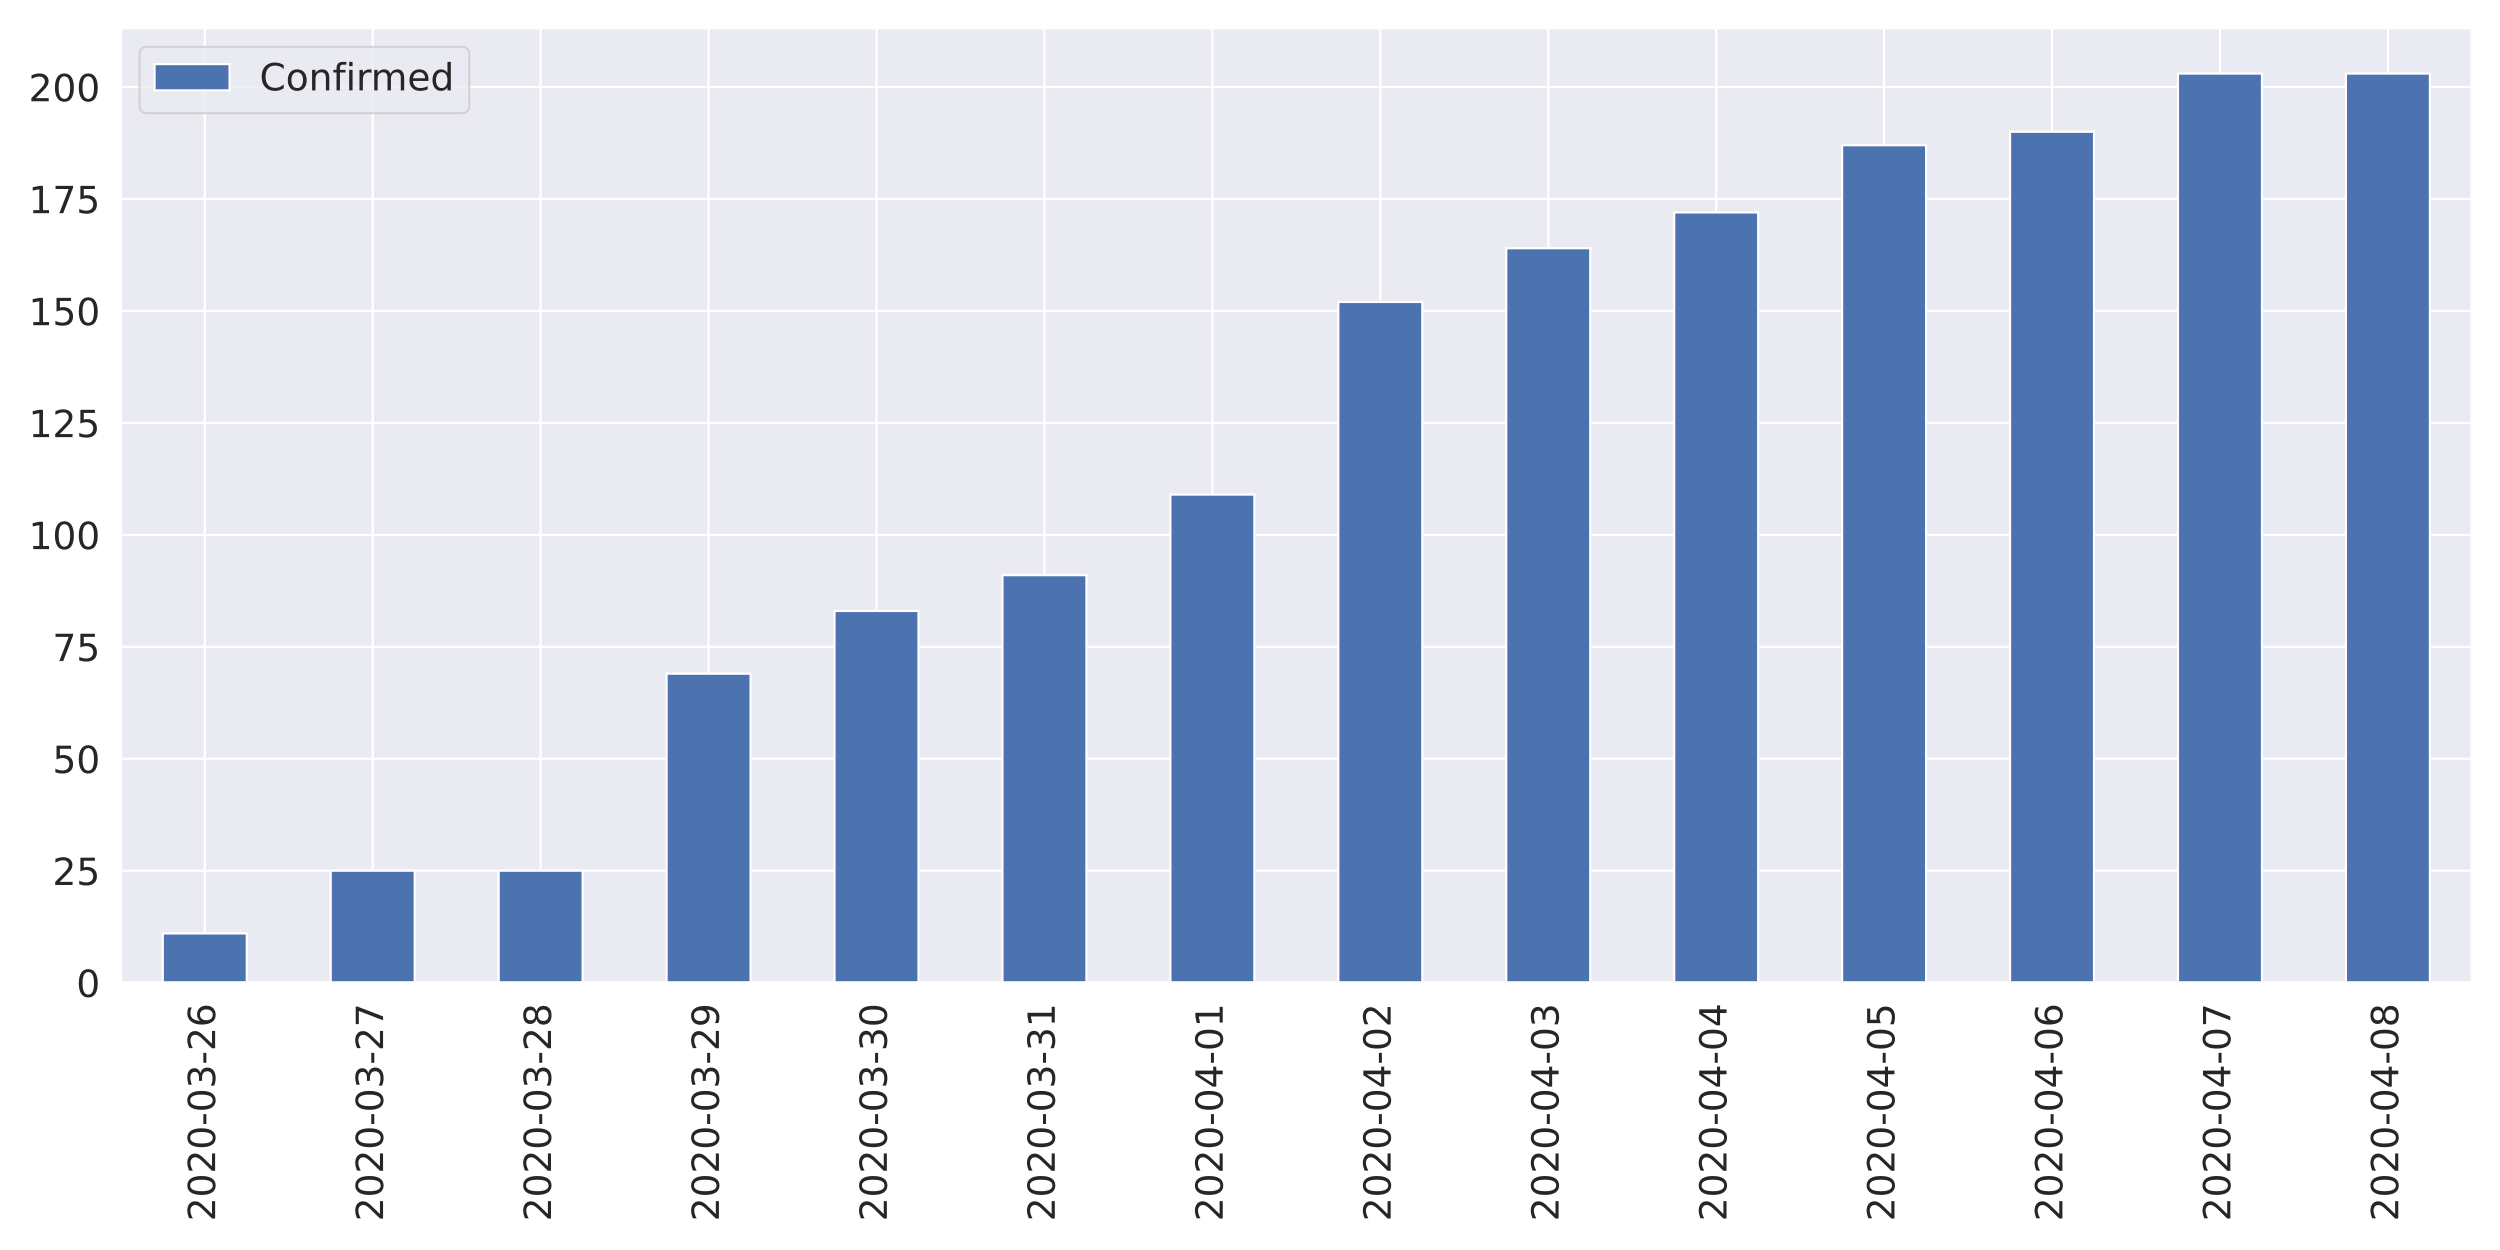
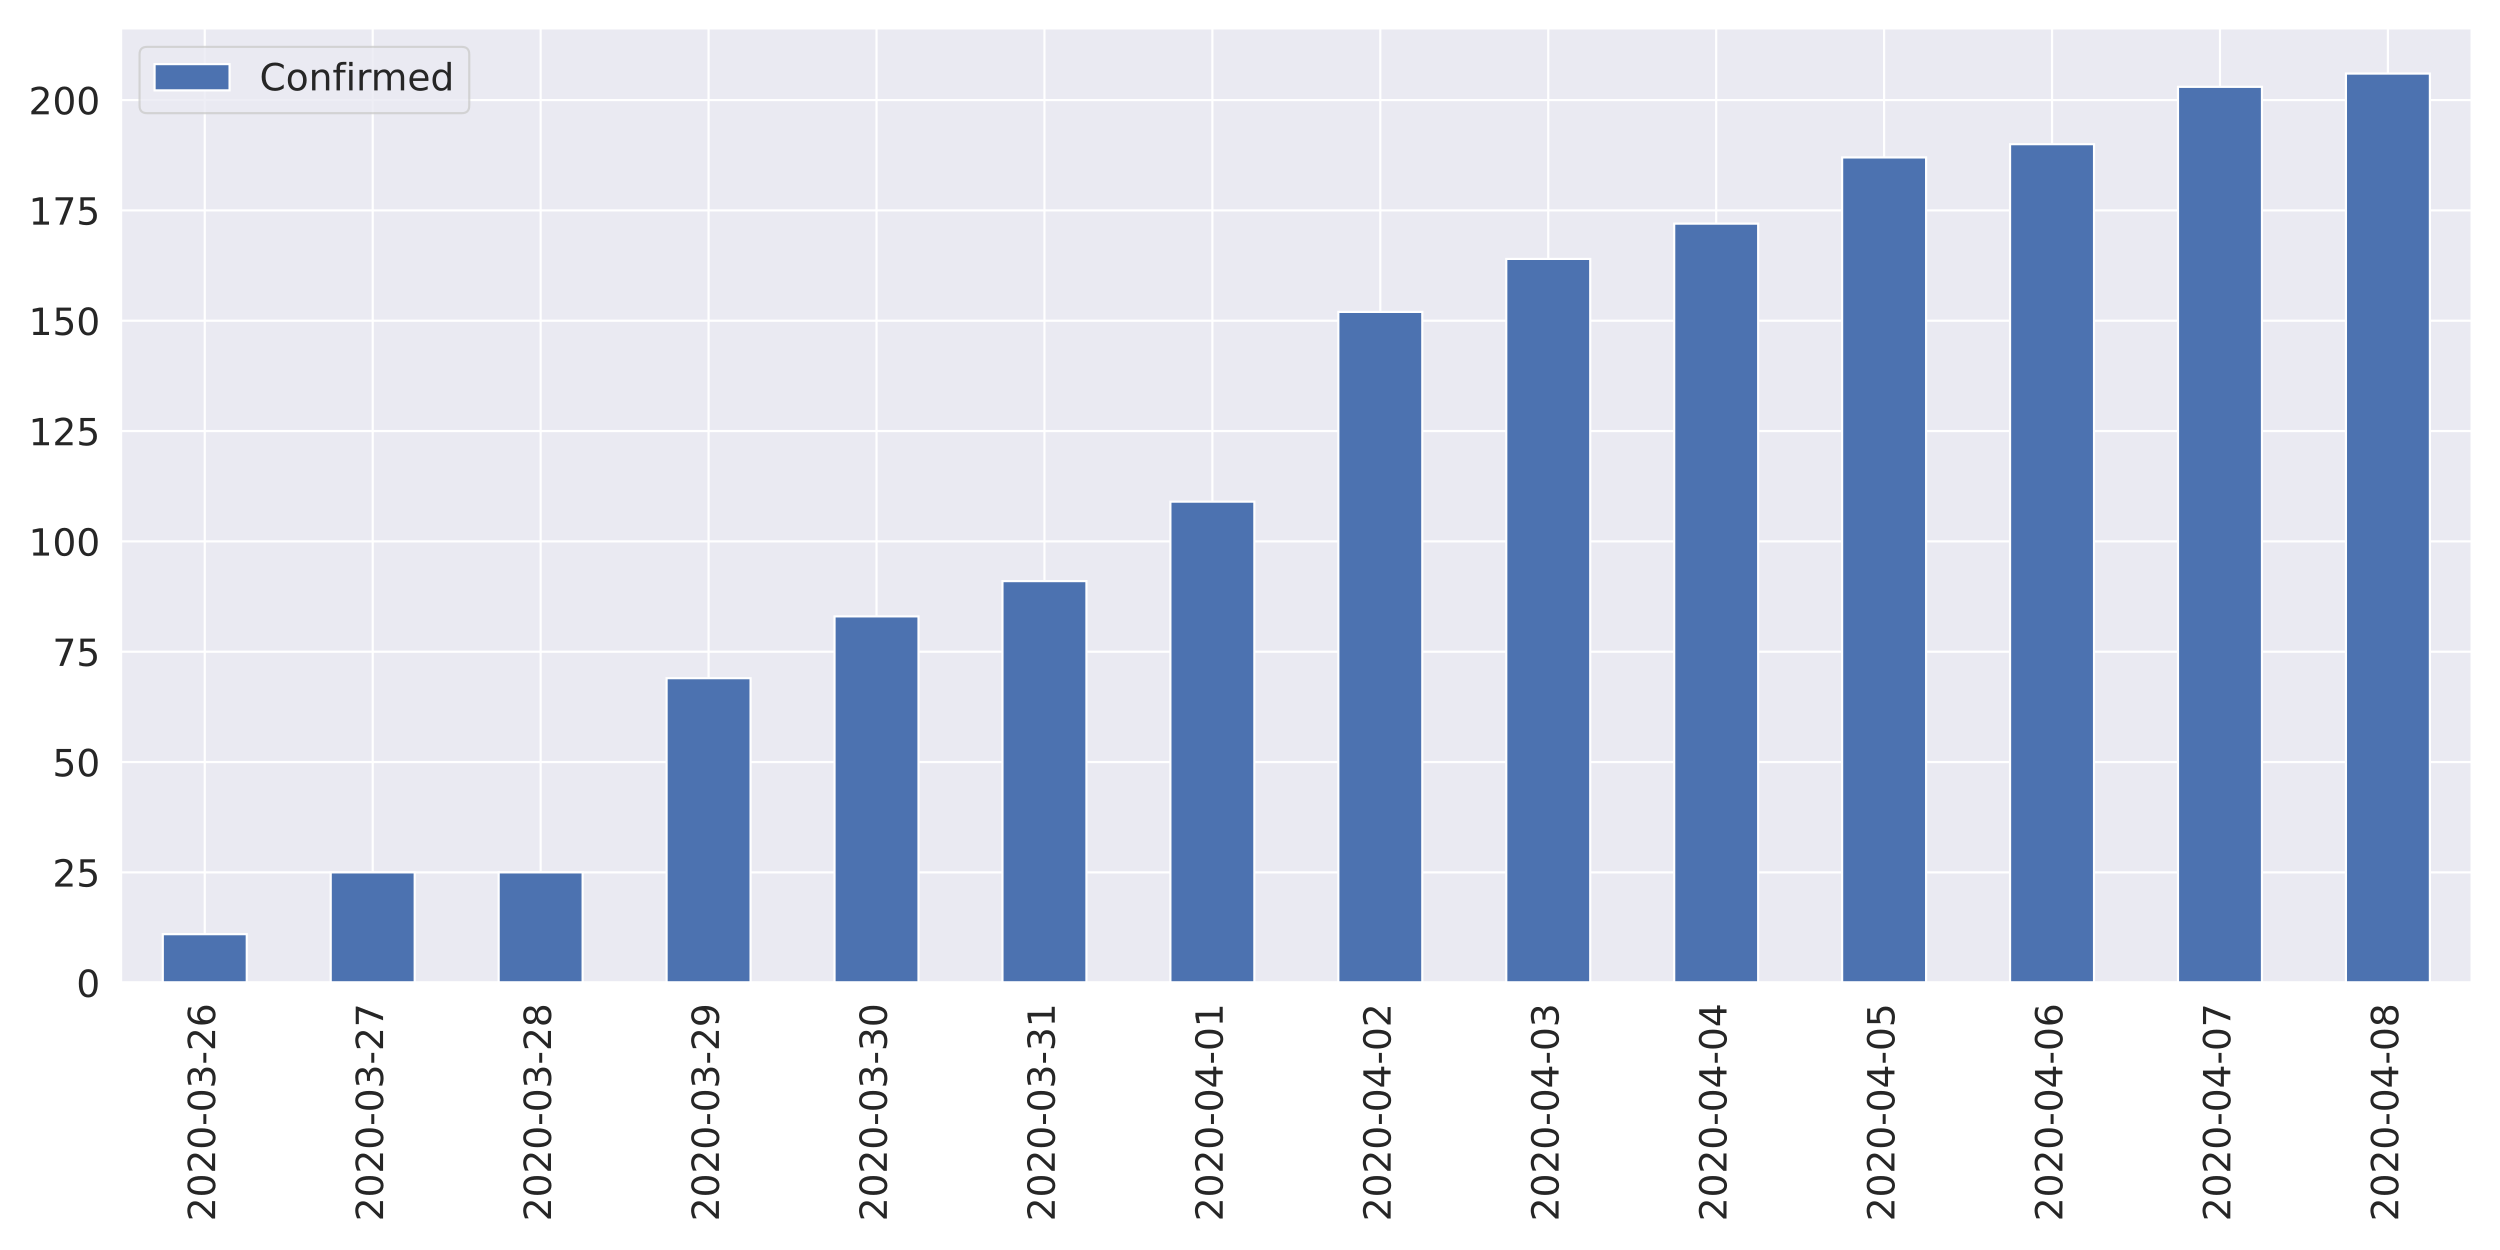
<svg xmlns="http://www.w3.org/2000/svg" xmlns:xlink="http://www.w3.org/1999/xlink" height="576pt" version="1.1" viewBox="0 0 1152 576" width="1152pt">
  <defs>
    <style type="text/css">
*{stroke-linecap:butt;stroke-linejoin:round;}
  </style>
  </defs>
  <g id="figure_1">
    <g id="patch_1">
      <path d="M 0 576  L 1152 576  L 1152 0  L 0 0  z " style="fill:#ffffff;" />
    </g>
    <g id="axes_1">
      <g id="patch_2">
        <path d="M 55.67 452.83  L 1139.04 452.83  L 1139.04 12.96  L 55.67 12.96  z " style="fill:#eaeaf2;" />
      </g>
      <g id="matplotlib.axis_1">
        <g id="xtick_1">
          <g id="line2d_1">
            <path clip-path="url(#p32ae984a57)" d="M 94.362 452.83  L 94.362 12.96  " style="fill:none;stroke:#ffffff;stroke-linecap:round;" />
          </g>
          <g id="text_1">
            <defs>
              <path d="M 19.188 8.297  L 53.609 8.297  L 53.609 0  L 7.328 0  L 7.328 8.297  Q 12.938 14.109 22.625 23.891  Q 32.328 33.688 34.812 36.531  Q 39.547 41.844 41.422 45.531  Q 43.312 49.219 43.312 52.781  Q 43.312 58.594 39.234 62.25  Q 35.156 65.922 28.609 65.922  Q 23.969 65.922 18.812 64.312  Q 13.672 62.703 7.812 59.422  L 7.812 69.391  Q 13.766 71.781 18.938 73  Q 24.125 74.219 28.422 74.219  Q 39.75 74.219 46.484 68.547  Q 53.219 62.891 53.219 53.422  Q 53.219 48.922 51.531 44.891  Q 49.859 40.875 45.406 35.406  Q 44.188 33.984 37.641 27.219  Q 31.109 20.453 19.188 8.297  z " id="DejaVuSans-50" />
              <path d="M 31.781 66.406  Q 24.172 66.406 20.328 58.906  Q 16.5 51.422 16.5 36.375  Q 16.5 21.391 20.328 13.891  Q 24.172 6.391 31.781 6.391  Q 39.453 6.391 43.281 13.891  Q 47.125 21.391 47.125 36.375  Q 47.125 51.422 43.281 58.906  Q 39.453 66.406 31.781 66.406  z M 31.781 74.219  Q 44.047 74.219 50.516 64.516  Q 56.984 54.828 56.984 36.375  Q 56.984 17.969 50.516 8.266  Q 44.047 -1.422 31.781 -1.422  Q 19.531 -1.422 13.062 8.266  Q 6.594 17.969 6.594 36.375  Q 6.594 54.828 13.062 64.516  Q 19.531 74.219 31.781 74.219  z " id="DejaVuSans-48" />
              <path d="M 4.891 31.391  L 31.203 31.391  L 31.203 23.391  L 4.891 23.391  z " id="DejaVuSans-45" />
              <path d="M 40.578 39.312  Q 47.656 37.797 51.625 33  Q 55.609 28.219 55.609 21.188  Q 55.609 10.406 48.188 4.484  Q 40.766 -1.422 27.094 -1.422  Q 22.516 -1.422 17.656 -0.516  Q 12.797 0.391 7.625 2.203  L 7.625 11.719  Q 11.719 9.328 16.594 8.109  Q 21.484 6.891 26.812 6.891  Q 36.078 6.891 40.938 10.547  Q 45.797 14.203 45.797 21.188  Q 45.797 27.641 41.281 31.266  Q 36.766 34.906 28.719 34.906  L 20.219 34.906  L 20.219 43.016  L 29.109 43.016  Q 36.375 43.016 40.234 45.922  Q 44.094 48.828 44.094 54.297  Q 44.094 59.906 40.109 62.906  Q 36.141 65.922 28.719 65.922  Q 24.656 65.922 20.016 65.031  Q 15.375 64.156 9.812 62.312  L 9.812 71.094  Q 15.438 72.656 20.344 73.438  Q 25.25 74.219 29.594 74.219  Q 40.828 74.219 47.359 69.109  Q 53.906 64.016 53.906 55.328  Q 53.906 49.266 50.438 45.094  Q 46.969 40.922 40.578 39.312  z " id="DejaVuSans-51" />
              <path d="M 33.016 40.375  Q 26.375 40.375 22.484 35.828  Q 18.609 31.297 18.609 23.391  Q 18.609 15.531 22.484 10.953  Q 26.375 6.391 33.016 6.391  Q 39.656 6.391 43.531 10.953  Q 47.406 15.531 47.406 23.391  Q 47.406 31.297 43.531 35.828  Q 39.656 40.375 33.016 40.375  z M 52.594 71.297  L 52.594 62.312  Q 48.875 64.062 45.094 64.984  Q 41.312 65.922 37.594 65.922  Q 27.828 65.922 22.672 59.328  Q 17.531 52.734 16.797 39.406  Q 19.672 43.656 24.016 45.922  Q 28.375 48.188 33.594 48.188  Q 44.578 48.188 50.953 41.516  Q 57.328 34.859 57.328 23.391  Q 57.328 12.156 50.688 5.359  Q 44.047 -1.422 33.016 -1.422  Q 20.359 -1.422 13.672 8.266  Q 6.984 17.969 6.984 36.375  Q 6.984 53.656 15.188 63.938  Q 23.391 74.219 37.203 74.219  Q 40.922 74.219 44.703 73.484  Q 48.484 72.75 52.594 71.297  z " id="DejaVuSans-54" />
            </defs>
            <g style="fill:#262626;" transform="translate(99.12999 562.7538)rotate(-90)scale(0.1728 -0.1728)">
              <use xlink:href="#DejaVuSans-50" />
              <use x="63.623" xlink:href="#DejaVuSans-48" />
              <use x="127.246" xlink:href="#DejaVuSans-50" />
              <use x="190.869" xlink:href="#DejaVuSans-48" />
              <use x="254.492" xlink:href="#DejaVuSans-45" />
              <use x="290.576" xlink:href="#DejaVuSans-48" />
              <use x="354.199" xlink:href="#DejaVuSans-51" />
              <use x="417.822" xlink:href="#DejaVuSans-45" />
              <use x="453.906" xlink:href="#DejaVuSans-50" />
              <use x="517.529" xlink:href="#DejaVuSans-54" />
            </g>
          </g>
        </g>
        <g id="xtick_2">
          <g id="line2d_2">
            <path clip-path="url(#p32ae984a57)" d="M 171.745 452.83  L 171.745 12.96  " style="fill:none;stroke:#ffffff;stroke-linecap:round;" />
          </g>
          <g id="text_2">
            <defs>
              <path d="M 8.203 72.906  L 55.078 72.906  L 55.078 68.703  L 28.609 0  L 18.312 0  L 43.219 64.594  L 8.203 64.594  z " id="DejaVuSans-55" />
            </defs>
            <g style="fill:#262626;" transform="translate(176.5136 562.7538)rotate(-90)scale(0.1728 -0.1728)">
              <use xlink:href="#DejaVuSans-50" />
              <use x="63.623" xlink:href="#DejaVuSans-48" />
              <use x="127.246" xlink:href="#DejaVuSans-50" />
              <use x="190.869" xlink:href="#DejaVuSans-48" />
              <use x="254.492" xlink:href="#DejaVuSans-45" />
              <use x="290.576" xlink:href="#DejaVuSans-48" />
              <use x="354.199" xlink:href="#DejaVuSans-51" />
              <use x="417.822" xlink:href="#DejaVuSans-45" />
              <use x="453.906" xlink:href="#DejaVuSans-50" />
              <use x="517.529" xlink:href="#DejaVuSans-55" />
            </g>
          </g>
        </g>
        <g id="xtick_3">
          <g id="line2d_3">
            <path clip-path="url(#p32ae984a57)" d="M 249.129 452.83  L 249.129 12.96  " style="fill:none;stroke:#ffffff;stroke-linecap:round;" />
          </g>
          <g id="text_3">
            <defs>
              <path d="M 31.781 34.625  Q 24.75 34.625 20.719 30.859  Q 16.703 27.094 16.703 20.516  Q 16.703 13.922 20.719 10.156  Q 24.75 6.391 31.781 6.391  Q 38.812 6.391 42.859 10.172  Q 46.922 13.969 46.922 20.516  Q 46.922 27.094 42.891 30.859  Q 38.875 34.625 31.781 34.625  z M 21.922 38.812  Q 15.578 40.375 12.031 44.719  Q 8.5 49.078 8.5 55.328  Q 8.5 64.062 14.719 69.141  Q 20.953 74.219 31.781 74.219  Q 42.672 74.219 48.875 69.141  Q 55.078 64.062 55.078 55.328  Q 55.078 49.078 51.531 44.719  Q 48 40.375 41.703 38.812  Q 48.828 37.156 52.797 32.312  Q 56.781 27.484 56.781 20.516  Q 56.781 9.906 50.312 4.234  Q 43.844 -1.422 31.781 -1.422  Q 19.734 -1.422 13.25 4.234  Q 6.781 9.906 6.781 20.516  Q 6.781 27.484 10.781 32.312  Q 14.797 37.156 21.922 38.812  z M 18.312 54.391  Q 18.312 48.734 21.844 45.562  Q 25.391 42.391 31.781 42.391  Q 38.141 42.391 41.719 45.562  Q 45.312 48.734 45.312 54.391  Q 45.312 60.062 41.719 63.234  Q 38.141 66.406 31.781 66.406  Q 25.391 66.406 21.844 63.234  Q 18.312 60.062 18.312 54.391  z " id="DejaVuSans-56" />
            </defs>
            <g style="fill:#262626;" transform="translate(253.8971 562.7538)rotate(-90)scale(0.1728 -0.1728)">
              <use xlink:href="#DejaVuSans-50" />
              <use x="63.623" xlink:href="#DejaVuSans-48" />
              <use x="127.246" xlink:href="#DejaVuSans-50" />
              <use x="190.869" xlink:href="#DejaVuSans-48" />
              <use x="254.492" xlink:href="#DejaVuSans-45" />
              <use x="290.576" xlink:href="#DejaVuSans-48" />
              <use x="354.199" xlink:href="#DejaVuSans-51" />
              <use x="417.822" xlink:href="#DejaVuSans-45" />
              <use x="453.906" xlink:href="#DejaVuSans-50" />
              <use x="517.529" xlink:href="#DejaVuSans-56" />
            </g>
          </g>
        </g>
        <g id="xtick_4">
          <g id="line2d_4">
            <path clip-path="url(#p32ae984a57)" d="M 326.512 452.83  L 326.512 12.96  " style="fill:none;stroke:#ffffff;stroke-linecap:round;" />
          </g>
          <g id="text_4">
            <defs>
              <path d="M 10.984 1.516  L 10.984 10.5  Q 14.703 8.734 18.5 7.812  Q 22.312 6.891 25.984 6.891  Q 35.75 6.891 40.891 13.453  Q 46.047 20.016 46.781 33.406  Q 43.953 29.203 39.594 26.953  Q 35.25 24.703 29.984 24.703  Q 19.047 24.703 12.672 31.312  Q 6.297 37.938 6.297 49.422  Q 6.297 60.641 12.938 67.422  Q 19.578 74.219 30.609 74.219  Q 43.266 74.219 49.922 64.516  Q 56.594 54.828 56.594 36.375  Q 56.594 19.141 48.406 8.859  Q 40.234 -1.422 26.422 -1.422  Q 22.703 -1.422 18.891 -0.688  Q 15.094 0.047 10.984 1.516  z M 30.609 32.422  Q 37.25 32.422 41.125 36.953  Q 45.016 41.5 45.016 49.422  Q 45.016 57.281 41.125 61.844  Q 37.25 66.406 30.609 66.406  Q 23.969 66.406 20.094 61.844  Q 16.219 57.281 16.219 49.422  Q 16.219 41.5 20.094 36.953  Q 23.969 32.422 30.609 32.422  z " id="DejaVuSans-57" />
            </defs>
            <g style="fill:#262626;" transform="translate(331.2807 562.7538)rotate(-90)scale(0.1728 -0.1728)">
              <use xlink:href="#DejaVuSans-50" />
              <use x="63.623" xlink:href="#DejaVuSans-48" />
              <use x="127.246" xlink:href="#DejaVuSans-50" />
              <use x="190.869" xlink:href="#DejaVuSans-48" />
              <use x="254.492" xlink:href="#DejaVuSans-45" />
              <use x="290.576" xlink:href="#DejaVuSans-48" />
              <use x="354.199" xlink:href="#DejaVuSans-51" />
              <use x="417.822" xlink:href="#DejaVuSans-45" />
              <use x="453.906" xlink:href="#DejaVuSans-50" />
              <use x="517.529" xlink:href="#DejaVuSans-57" />
            </g>
          </g>
        </g>
        <g id="xtick_5">
          <g id="line2d_5">
            <path clip-path="url(#p32ae984a57)" d="M 403.896 452.83  L 403.896 12.96  " style="fill:none;stroke:#ffffff;stroke-linecap:round;" />
          </g>
          <g id="text_5">
            <g style="fill:#262626;" transform="translate(408.6643 562.7538)rotate(-90)scale(0.1728 -0.1728)">
              <use xlink:href="#DejaVuSans-50" />
              <use x="63.623" xlink:href="#DejaVuSans-48" />
              <use x="127.246" xlink:href="#DejaVuSans-50" />
              <use x="190.869" xlink:href="#DejaVuSans-48" />
              <use x="254.492" xlink:href="#DejaVuSans-45" />
              <use x="290.576" xlink:href="#DejaVuSans-48" />
              <use x="354.199" xlink:href="#DejaVuSans-51" />
              <use x="417.822" xlink:href="#DejaVuSans-45" />
              <use x="453.906" xlink:href="#DejaVuSans-51" />
              <use x="517.529" xlink:href="#DejaVuSans-48" />
            </g>
          </g>
        </g>
        <g id="xtick_6">
          <g id="line2d_6">
            <path clip-path="url(#p32ae984a57)" d="M 481.28 452.83  L 481.28 12.96  " style="fill:none;stroke:#ffffff;stroke-linecap:round;" />
          </g>
          <g id="text_6">
            <defs>
              <path d="M 12.406 8.297  L 28.516 8.297  L 28.516 63.922  L 10.984 60.406  L 10.984 69.391  L 28.422 72.906  L 38.281 72.906  L 38.281 8.297  L 54.391 8.297  L 54.391 0  L 12.406 0  z " id="DejaVuSans-49" />
            </defs>
            <g style="fill:#262626;" transform="translate(486.0478 562.7538)rotate(-90)scale(0.1728 -0.1728)">
              <use xlink:href="#DejaVuSans-50" />
              <use x="63.623" xlink:href="#DejaVuSans-48" />
              <use x="127.246" xlink:href="#DejaVuSans-50" />
              <use x="190.869" xlink:href="#DejaVuSans-48" />
              <use x="254.492" xlink:href="#DejaVuSans-45" />
              <use x="290.576" xlink:href="#DejaVuSans-48" />
              <use x="354.199" xlink:href="#DejaVuSans-51" />
              <use x="417.822" xlink:href="#DejaVuSans-45" />
              <use x="453.906" xlink:href="#DejaVuSans-51" />
              <use x="517.529" xlink:href="#DejaVuSans-49" />
            </g>
          </g>
        </g>
        <g id="xtick_7">
          <g id="line2d_7">
            <path clip-path="url(#p32ae984a57)" d="M 558.663 452.83  L 558.663 12.96  " style="fill:none;stroke:#ffffff;stroke-linecap:round;" />
          </g>
          <g id="text_7">
            <defs>
              <path d="M 37.797 64.312  L 12.891 25.391  L 37.797 25.391  z M 35.203 72.906  L 47.609 72.906  L 47.609 25.391  L 58.016 25.391  L 58.016 17.188  L 47.609 17.188  L 47.609 0  L 37.797 0  L 37.797 17.188  L 4.891 17.188  L 4.891 26.703  z " id="DejaVuSans-52" />
            </defs>
            <g style="fill:#262626;" transform="translate(563.4314 562.7538)rotate(-90)scale(0.1728 -0.1728)">
              <use xlink:href="#DejaVuSans-50" />
              <use x="63.623" xlink:href="#DejaVuSans-48" />
              <use x="127.246" xlink:href="#DejaVuSans-50" />
              <use x="190.869" xlink:href="#DejaVuSans-48" />
              <use x="254.492" xlink:href="#DejaVuSans-45" />
              <use x="290.576" xlink:href="#DejaVuSans-48" />
              <use x="354.199" xlink:href="#DejaVuSans-52" />
              <use x="417.822" xlink:href="#DejaVuSans-45" />
              <use x="453.906" xlink:href="#DejaVuSans-48" />
              <use x="517.529" xlink:href="#DejaVuSans-49" />
            </g>
          </g>
        </g>
        <g id="xtick_8">
          <g id="line2d_8">
            <path clip-path="url(#p32ae984a57)" d="M 636.047 452.83  L 636.047 12.96  " style="fill:none;stroke:#ffffff;stroke-linecap:round;" />
          </g>
          <g id="text_8">
            <g style="fill:#262626;" transform="translate(640.815 562.7538)rotate(-90)scale(0.1728 -0.1728)">
              <use xlink:href="#DejaVuSans-50" />
              <use x="63.623" xlink:href="#DejaVuSans-48" />
              <use x="127.246" xlink:href="#DejaVuSans-50" />
              <use x="190.869" xlink:href="#DejaVuSans-48" />
              <use x="254.492" xlink:href="#DejaVuSans-45" />
              <use x="290.576" xlink:href="#DejaVuSans-48" />
              <use x="354.199" xlink:href="#DejaVuSans-52" />
              <use x="417.822" xlink:href="#DejaVuSans-45" />
              <use x="453.906" xlink:href="#DejaVuSans-48" />
              <use x="517.529" xlink:href="#DejaVuSans-50" />
            </g>
          </g>
        </g>
        <g id="xtick_9">
          <g id="line2d_9">
            <path clip-path="url(#p32ae984a57)" d="M 713.43 452.83  L 713.43 12.96  " style="fill:none;stroke:#ffffff;stroke-linecap:round;" />
          </g>
          <g id="text_9">
            <g style="fill:#262626;" transform="translate(718.1986 562.7538)rotate(-90)scale(0.1728 -0.1728)">
              <use xlink:href="#DejaVuSans-50" />
              <use x="63.623" xlink:href="#DejaVuSans-48" />
              <use x="127.246" xlink:href="#DejaVuSans-50" />
              <use x="190.869" xlink:href="#DejaVuSans-48" />
              <use x="254.492" xlink:href="#DejaVuSans-45" />
              <use x="290.576" xlink:href="#DejaVuSans-48" />
              <use x="354.199" xlink:href="#DejaVuSans-52" />
              <use x="417.822" xlink:href="#DejaVuSans-45" />
              <use x="453.906" xlink:href="#DejaVuSans-48" />
              <use x="517.529" xlink:href="#DejaVuSans-51" />
            </g>
          </g>
        </g>
        <g id="xtick_10">
          <g id="line2d_10">
            <path clip-path="url(#p32ae984a57)" d="M 790.814 452.83  L 790.814 12.96  " style="fill:none;stroke:#ffffff;stroke-linecap:round;" />
          </g>
          <g id="text_10">
            <g style="fill:#262626;" transform="translate(795.5821 562.7538)rotate(-90)scale(0.1728 -0.1728)">
              <use xlink:href="#DejaVuSans-50" />
              <use x="63.623" xlink:href="#DejaVuSans-48" />
              <use x="127.246" xlink:href="#DejaVuSans-50" />
              <use x="190.869" xlink:href="#DejaVuSans-48" />
              <use x="254.492" xlink:href="#DejaVuSans-45" />
              <use x="290.576" xlink:href="#DejaVuSans-48" />
              <use x="354.199" xlink:href="#DejaVuSans-52" />
              <use x="417.822" xlink:href="#DejaVuSans-45" />
              <use x="453.906" xlink:href="#DejaVuSans-48" />
              <use x="517.529" xlink:href="#DejaVuSans-52" />
            </g>
          </g>
        </g>
        <g id="xtick_11">
          <g id="line2d_11">
            <path clip-path="url(#p32ae984a57)" d="M 868.197 452.83  L 868.197 12.96  " style="fill:none;stroke:#ffffff;stroke-linecap:round;" />
          </g>
          <g id="text_11">
            <defs>
              <path d="M 10.797 72.906  L 49.516 72.906  L 49.516 64.594  L 19.828 64.594  L 19.828 46.734  Q 21.969 47.469 24.109 47.828  Q 26.266 48.188 28.422 48.188  Q 40.625 48.188 47.75 41.5  Q 54.891 34.812 54.891 23.391  Q 54.891 11.625 47.562 5.094  Q 40.234 -1.422 26.906 -1.422  Q 22.312 -1.422 17.547 -0.641  Q 12.797 0.141 7.719 1.703  L 7.719 11.625  Q 12.109 9.234 16.797 8.062  Q 21.484 6.891 26.703 6.891  Q 35.156 6.891 40.078 11.328  Q 45.016 15.766 45.016 23.391  Q 45.016 31 40.078 35.438  Q 35.156 39.891 26.703 39.891  Q 22.75 39.891 18.812 39.016  Q 14.891 38.141 10.797 36.281  z " id="DejaVuSans-53" />
            </defs>
            <g style="fill:#262626;" transform="translate(872.9657 562.7538)rotate(-90)scale(0.1728 -0.1728)">
              <use xlink:href="#DejaVuSans-50" />
              <use x="63.623" xlink:href="#DejaVuSans-48" />
              <use x="127.246" xlink:href="#DejaVuSans-50" />
              <use x="190.869" xlink:href="#DejaVuSans-48" />
              <use x="254.492" xlink:href="#DejaVuSans-45" />
              <use x="290.576" xlink:href="#DejaVuSans-48" />
              <use x="354.199" xlink:href="#DejaVuSans-52" />
              <use x="417.822" xlink:href="#DejaVuSans-45" />
              <use x="453.906" xlink:href="#DejaVuSans-48" />
              <use x="517.529" xlink:href="#DejaVuSans-53" />
            </g>
          </g>
        </g>
        <g id="xtick_12">
          <g id="line2d_12">
            <path clip-path="url(#p32ae984a57)" d="M 945.581 452.83  L 945.581 12.96  " style="fill:none;stroke:#ffffff;stroke-linecap:round;" />
          </g>
          <g id="text_12">
            <g style="fill:#262626;" transform="translate(950.3493 562.7538)rotate(-90)scale(0.1728 -0.1728)">
              <use xlink:href="#DejaVuSans-50" />
              <use x="63.623" xlink:href="#DejaVuSans-48" />
              <use x="127.246" xlink:href="#DejaVuSans-50" />
              <use x="190.869" xlink:href="#DejaVuSans-48" />
              <use x="254.492" xlink:href="#DejaVuSans-45" />
              <use x="290.576" xlink:href="#DejaVuSans-48" />
              <use x="354.199" xlink:href="#DejaVuSans-52" />
              <use x="417.822" xlink:href="#DejaVuSans-45" />
              <use x="453.906" xlink:href="#DejaVuSans-48" />
              <use x="517.529" xlink:href="#DejaVuSans-54" />
            </g>
          </g>
        </g>
        <g id="xtick_13">
          <g id="line2d_13">
            <path clip-path="url(#p32ae984a57)" d="M 1022.965 452.83  L 1022.965 12.96  " style="fill:none;stroke:#ffffff;stroke-linecap:round;" />
          </g>
          <g id="text_13">
            <g style="fill:#262626;" transform="translate(1027.733 562.7538)rotate(-90)scale(0.1728 -0.1728)">
              <use xlink:href="#DejaVuSans-50" />
              <use x="63.623" xlink:href="#DejaVuSans-48" />
              <use x="127.246" xlink:href="#DejaVuSans-50" />
              <use x="190.869" xlink:href="#DejaVuSans-48" />
              <use x="254.492" xlink:href="#DejaVuSans-45" />
              <use x="290.576" xlink:href="#DejaVuSans-48" />
              <use x="354.199" xlink:href="#DejaVuSans-52" />
              <use x="417.822" xlink:href="#DejaVuSans-45" />
              <use x="453.906" xlink:href="#DejaVuSans-48" />
              <use x="517.529" xlink:href="#DejaVuSans-55" />
            </g>
          </g>
        </g>
        <g id="xtick_14">
          <g id="line2d_14">
            <path clip-path="url(#p32ae984a57)" d="M 1100.348 452.83  L 1100.348 12.96  " style="fill:none;stroke:#ffffff;stroke-linecap:round;" />
          </g>
          <g id="text_14">
            <g style="fill:#262626;" transform="translate(1105.116 562.7538)rotate(-90)scale(0.1728 -0.1728)">
              <use xlink:href="#DejaVuSans-50" />
              <use x="63.623" xlink:href="#DejaVuSans-48" />
              <use x="127.246" xlink:href="#DejaVuSans-50" />
              <use x="190.869" xlink:href="#DejaVuSans-48" />
              <use x="254.492" xlink:href="#DejaVuSans-45" />
              <use x="290.576" xlink:href="#DejaVuSans-48" />
              <use x="354.199" xlink:href="#DejaVuSans-52" />
              <use x="417.822" xlink:href="#DejaVuSans-45" />
              <use x="453.906" xlink:href="#DejaVuSans-48" />
              <use x="517.529" xlink:href="#DejaVuSans-56" />
            </g>
          </g>
        </g>
      </g>
      <g id="matplotlib.axis_2">
        <g id="ytick_1">
          <g id="line2d_15">
            <path clip-path="url(#p32ae984a57)" d="M 55.67 452.83  L 1139.04 452.83  " style="fill:none;stroke:#ffffff;stroke-linecap:round;" />
          </g>
          <g id="text_15">
            <g style="fill:#262626;" transform="translate(35.1756 459.3951)scale(0.1728 -0.1728)">
              <use xlink:href="#DejaVuSans-48" />
            </g>
          </g>
        </g>
        <g id="ytick_2">
          <g id="line2d_16">
-             <path clip-path="url(#p32ae984a57)" d="M 55.67 401.238  L 1139.04 401.238  " style="fill:none;stroke:#ffffff;stroke-linecap:round;" />
+             <path clip-path="url(#p32ae984a57)" d="M 55.67 401.99  L 1139.04 401.99  " style="fill:none;stroke:#ffffff;stroke-linecap:round;" />
          </g>
          <g id="text_16">
-             <g style="fill:#262626;" transform="translate(24.1812 407.8034)scale(0.1728 -0.1728)">
+             <g style="fill:#262626;" transform="translate(24.1812 408.5548)scale(0.1728 -0.1728)">
              <use xlink:href="#DejaVuSans-50" />
              <use x="63.623" xlink:href="#DejaVuSans-53" />
            </g>
          </g>
        </g>
        <g id="ytick_3">
          <g id="line2d_17">
-             <path clip-path="url(#p32ae984a57)" d="M 55.67 349.647  L 1139.04 349.647  " style="fill:none;stroke:#ffffff;stroke-linecap:round;" />
+             <path clip-path="url(#p32ae984a57)" d="M 55.67 351.149  L 1139.04 351.149  " style="fill:none;stroke:#ffffff;stroke-linecap:round;" />
          </g>
          <g id="text_17">
-             <g style="fill:#262626;" transform="translate(24.1812 356.2118)scale(0.1728 -0.1728)">
+             <g style="fill:#262626;" transform="translate(24.1812 357.7145)scale(0.1728 -0.1728)">
              <use xlink:href="#DejaVuSans-53" />
              <use x="63.623" xlink:href="#DejaVuSans-48" />
            </g>
          </g>
        </g>
        <g id="ytick_4">
          <g id="line2d_18">
-             <path clip-path="url(#p32ae984a57)" d="M 55.67 298.055  L 1139.04 298.055  " style="fill:none;stroke:#ffffff;stroke-linecap:round;" />
+             <path clip-path="url(#p32ae984a57)" d="M 55.67 300.309  L 1139.04 300.309  " style="fill:none;stroke:#ffffff;stroke-linecap:round;" />
          </g>
          <g id="text_18">
-             <g style="fill:#262626;" transform="translate(24.1812 304.6202)scale(0.1728 -0.1728)">
+             <g style="fill:#262626;" transform="translate(24.1812 306.8742)scale(0.1728 -0.1728)">
              <use xlink:href="#DejaVuSans-55" />
              <use x="63.623" xlink:href="#DejaVuSans-53" />
            </g>
          </g>
        </g>
        <g id="ytick_5">
          <g id="line2d_19">
-             <path clip-path="url(#p32ae984a57)" d="M 55.67 246.464  L 1139.04 246.464  " style="fill:none;stroke:#ffffff;stroke-linecap:round;" />
+             <path clip-path="url(#p32ae984a57)" d="M 55.67 249.469  L 1139.04 249.469  " style="fill:none;stroke:#ffffff;stroke-linecap:round;" />
          </g>
          <g id="text_19">
-             <g style="fill:#262626;" transform="translate(13.1868 253.0286)scale(0.1728 -0.1728)">
+             <g style="fill:#262626;" transform="translate(13.1868 256.034)scale(0.1728 -0.1728)">
              <use xlink:href="#DejaVuSans-49" />
              <use x="63.623" xlink:href="#DejaVuSans-48" />
              <use x="127.246" xlink:href="#DejaVuSans-48" />
            </g>
          </g>
        </g>
        <g id="ytick_6">
          <g id="line2d_20">
-             <path clip-path="url(#p32ae984a57)" d="M 55.67 194.872  L 1139.04 194.872  " style="fill:none;stroke:#ffffff;stroke-linecap:round;" />
+             <path clip-path="url(#p32ae984a57)" d="M 55.67 198.629  L 1139.04 198.629  " style="fill:none;stroke:#ffffff;stroke-linecap:round;" />
          </g>
          <g id="text_20">
-             <g style="fill:#262626;" transform="translate(13.1868 201.437)scale(0.1728 -0.1728)">
+             <g style="fill:#262626;" transform="translate(13.1868 205.1937)scale(0.1728 -0.1728)">
              <use xlink:href="#DejaVuSans-49" />
              <use x="63.623" xlink:href="#DejaVuSans-50" />
              <use x="127.246" xlink:href="#DejaVuSans-53" />
            </g>
          </g>
        </g>
        <g id="ytick_7">
          <g id="line2d_21">
-             <path clip-path="url(#p32ae984a57)" d="M 55.67 143.28  L 1139.04 143.28  " style="fill:none;stroke:#ffffff;stroke-linecap:round;" />
+             <path clip-path="url(#p32ae984a57)" d="M 55.67 147.788  L 1139.04 147.788  " style="fill:none;stroke:#ffffff;stroke-linecap:round;" />
          </g>
          <g id="text_21">
-             <g style="fill:#262626;" transform="translate(13.1868 149.8454)scale(0.1728 -0.1728)">
+             <g style="fill:#262626;" transform="translate(13.1868 154.3534)scale(0.1728 -0.1728)">
              <use xlink:href="#DejaVuSans-49" />
              <use x="63.623" xlink:href="#DejaVuSans-53" />
              <use x="127.246" xlink:href="#DejaVuSans-48" />
            </g>
          </g>
        </g>
        <g id="ytick_8">
          <g id="line2d_22">
-             <path clip-path="url(#p32ae984a57)" d="M 55.67 91.689  L 1139.04 91.689  " style="fill:none;stroke:#ffffff;stroke-linecap:round;" />
+             <path clip-path="url(#p32ae984a57)" d="M 55.67 96.948  L 1139.04 96.948  " style="fill:none;stroke:#ffffff;stroke-linecap:round;" />
          </g>
          <g id="text_22">
-             <g style="fill:#262626;" transform="translate(13.1868 98.25383)scale(0.1728 -0.1728)">
+             <g style="fill:#262626;" transform="translate(13.1868 103.5132)scale(0.1728 -0.1728)">
              <use xlink:href="#DejaVuSans-49" />
              <use x="63.623" xlink:href="#DejaVuSans-55" />
              <use x="127.246" xlink:href="#DejaVuSans-53" />
            </g>
          </g>
        </g>
        <g id="ytick_9">
          <g id="line2d_23">
-             <path clip-path="url(#p32ae984a57)" d="M 55.67 40.097  L 1139.04 40.097  " style="fill:none;stroke:#ffffff;stroke-linecap:round;" />
+             <path clip-path="url(#p32ae984a57)" d="M 55.67 46.108  L 1139.04 46.108  " style="fill:none;stroke:#ffffff;stroke-linecap:round;" />
          </g>
          <g id="text_23">
-             <g style="fill:#262626;" transform="translate(13.1868 46.66223)scale(0.1728 -0.1728)">
+             <g style="fill:#262626;" transform="translate(13.1868 52.67291)scale(0.1728 -0.1728)">
              <use xlink:href="#DejaVuSans-50" />
              <use x="63.623" xlink:href="#DejaVuSans-48" />
              <use x="127.246" xlink:href="#DejaVuSans-48" />
            </g>
          </g>
        </g>
      </g>
      <g id="patch_3">
-         <path clip-path="url(#p32ae984a57)" d="M 75.016 452.83  L 113.708 452.83  L 113.708 430.13  L 75.016 430.13  z " style="fill:#4c72b0;stroke:#ffffff;stroke-linejoin:miter;" />
+         <path clip-path="url(#p32ae984a57)" d="M 75.016 452.83  L 113.708 452.83  L 113.708 430.46  L 75.016 430.46  z " style="fill:#4c72b0;stroke:#ffffff;stroke-linejoin:miter;" />
      </g>
      <g id="patch_4">
-         <path clip-path="url(#p32ae984a57)" d="M 152.399 452.83  L 191.091 452.83  L 191.091 401.238  L 152.399 401.238  z " style="fill:#4c72b0;stroke:#ffffff;stroke-linejoin:miter;" />
+         <path clip-path="url(#p32ae984a57)" d="M 152.399 452.83  L 191.091 452.83  L 191.091 401.99  L 152.399 401.99  z " style="fill:#4c72b0;stroke:#ffffff;stroke-linejoin:miter;" />
      </g>
      <g id="patch_5">
-         <path clip-path="url(#p32ae984a57)" d="M 229.783 452.83  L 268.475 452.83  L 268.475 401.238  L 229.783 401.238  z " style="fill:#4c72b0;stroke:#ffffff;stroke-linejoin:miter;" />
+         <path clip-path="url(#p32ae984a57)" d="M 229.783 452.83  L 268.475 452.83  L 268.475 401.99  L 229.783 401.99  z " style="fill:#4c72b0;stroke:#ffffff;stroke-linejoin:miter;" />
      </g>
      <g id="patch_6">
-         <path clip-path="url(#p32ae984a57)" d="M 307.167 452.83  L 345.858 452.83  L 345.858 310.437  L 307.167 310.437  z " style="fill:#4c72b0;stroke:#ffffff;stroke-linejoin:miter;" />
+         <path clip-path="url(#p32ae984a57)" d="M 307.167 452.83  L 345.858 452.83  L 345.858 312.511  L 307.167 312.511  z " style="fill:#4c72b0;stroke:#ffffff;stroke-linejoin:miter;" />
      </g>
      <g id="patch_7">
-         <path clip-path="url(#p32ae984a57)" d="M 384.55 452.83  L 423.242 452.83  L 423.242 281.546  L 384.55 281.546  z " style="fill:#4c72b0;stroke:#ffffff;stroke-linejoin:miter;" />
+         <path clip-path="url(#p32ae984a57)" d="M 384.55 452.83  L 423.242 452.83  L 423.242 284.04  L 384.55 284.04  z " style="fill:#4c72b0;stroke:#ffffff;stroke-linejoin:miter;" />
      </g>
      <g id="patch_8">
-         <path clip-path="url(#p32ae984a57)" d="M 461.934 452.83  L 500.626 452.83  L 500.626 265.037  L 461.934 265.037  z " style="fill:#4c72b0;stroke:#ffffff;stroke-linejoin:miter;" />
+         <path clip-path="url(#p32ae984a57)" d="M 461.934 452.83  L 500.626 452.83  L 500.626 267.771  L 461.934 267.771  z " style="fill:#4c72b0;stroke:#ffffff;stroke-linejoin:miter;" />
      </g>
      <g id="patch_9">
-         <path clip-path="url(#p32ae984a57)" d="M 539.317 452.83  L 578.009 452.83  L 578.009 227.891  L 539.317 227.891  z " style="fill:#4c72b0;stroke:#ffffff;stroke-linejoin:miter;" />
+         <path clip-path="url(#p32ae984a57)" d="M 539.317 452.83  L 578.009 452.83  L 578.009 231.166  L 539.317 231.166  z " style="fill:#4c72b0;stroke:#ffffff;stroke-linejoin:miter;" />
      </g>
      <g id="patch_10">
-         <path clip-path="url(#p32ae984a57)" d="M 616.701 452.83  L 655.393 452.83  L 655.393 139.153  L 616.701 139.153  z " style="fill:#4c72b0;stroke:#ffffff;stroke-linejoin:miter;" />
+         <path clip-path="url(#p32ae984a57)" d="M 616.701 452.83  L 655.393 452.83  L 655.393 143.721  L 616.701 143.721  z " style="fill:#4c72b0;stroke:#ffffff;stroke-linejoin:miter;" />
      </g>
      <g id="patch_11">
-         <path clip-path="url(#p32ae984a57)" d="M 694.084 452.83  L 732.776 452.83  L 732.776 114.389  L 694.084 114.389  z " style="fill:#4c72b0;stroke:#ffffff;stroke-linejoin:miter;" />
+         <path clip-path="url(#p32ae984a57)" d="M 694.084 452.83  L 732.776 452.83  L 732.776 119.318  L 694.084 119.318  z " style="fill:#4c72b0;stroke:#ffffff;stroke-linejoin:miter;" />
      </g>
      <g id="patch_12">
-         <path clip-path="url(#p32ae984a57)" d="M 771.468 452.83  L 810.16 452.83  L 810.16 97.88  L 771.468 97.88  z " style="fill:#4c72b0;stroke:#ffffff;stroke-linejoin:miter;" />
+         <path clip-path="url(#p32ae984a57)" d="M 771.468 452.83  L 810.16 452.83  L 810.16 103.049  L 771.468 103.049  z " style="fill:#4c72b0;stroke:#ffffff;stroke-linejoin:miter;" />
      </g>
      <g id="patch_13">
-         <path clip-path="url(#p32ae984a57)" d="M 848.852 452.83  L 887.543 452.83  L 887.543 66.925  L 848.852 66.925  z " style="fill:#4c72b0;stroke:#ffffff;stroke-linejoin:miter;" />
+         <path clip-path="url(#p32ae984a57)" d="M 848.852 452.83  L 887.543 452.83  L 887.543 72.545  L 848.852 72.545  z " style="fill:#4c72b0;stroke:#ffffff;stroke-linejoin:miter;" />
      </g>
      <g id="patch_14">
-         <path clip-path="url(#p32ae984a57)" d="M 926.235 452.83  L 964.927 452.83  L 964.927 60.734  L 926.235 60.734  z " style="fill:#4c72b0;stroke:#ffffff;stroke-linejoin:miter;" />
+         <path clip-path="url(#p32ae984a57)" d="M 926.235 452.83  L 964.927 452.83  L 964.927 66.444  L 926.235 66.444  z " style="fill:#4c72b0;stroke:#ffffff;stroke-linejoin:miter;" />
      </g>
      <g id="patch_15">
-         <path clip-path="url(#p32ae984a57)" d="M 1003.619 452.83  L 1042.311 452.83  L 1042.311 33.906  L 1003.619 33.906  z " style="fill:#4c72b0;stroke:#ffffff;stroke-linejoin:miter;" />
+         <path clip-path="url(#p32ae984a57)" d="M 1003.619 452.83  L 1042.311 452.83  L 1042.311 40.007  L 1003.619 40.007  z " style="fill:#4c72b0;stroke:#ffffff;stroke-linejoin:miter;" />
      </g>
      <g id="patch_16">
        <path clip-path="url(#p32ae984a57)" d="M 1081.002 452.83  L 1119.694 452.83  L 1119.694 33.906  L 1081.002 33.906  z " style="fill:#4c72b0;stroke:#ffffff;stroke-linejoin:miter;" />
      </g>
      <g id="patch_17">
        <path d="M 55.67 452.83  L 55.67 12.96  " style="fill:none;stroke:#ffffff;stroke-linecap:square;stroke-linejoin:miter;stroke-width:1.25;" />
      </g>
      <g id="patch_18">
        <path d="M 1139.04 452.83  L 1139.04 12.96  " style="fill:none;stroke:#ffffff;stroke-linecap:square;stroke-linejoin:miter;stroke-width:1.25;" />
      </g>
      <g id="patch_19">
        <path d="M 55.67 452.83  L 1139.04 452.83  " style="fill:none;stroke:#ffffff;stroke-linecap:square;stroke-linejoin:miter;stroke-width:1.25;" />
      </g>
      <g id="patch_20">
        <path d="M 55.67 12.96  L 1139.04 12.96  " style="fill:none;stroke:#ffffff;stroke-linecap:square;stroke-linejoin:miter;stroke-width:1.25;" />
      </g>
      <g id="legend_1">
        <g id="patch_21">
          <path d="M 67.766 52.148  L 212.772 52.148  Q 216.228 52.148 216.228 48.692  L 216.228 25.056  Q 216.228 21.6 212.772 21.6  L 67.766 21.6  Q 64.31 21.6 64.31 25.056  L 64.31 48.692  Q 64.31 52.148 67.766 52.148  z " style="fill:#eaeaf2;opacity:0.8;stroke:#cccccc;stroke-linejoin:miter;" />
        </g>
        <g id="patch_22">
          <path d="M 71.222 41.642  L 105.782 41.642  L 105.782 29.546  L 71.222 29.546  z " style="fill:#4c72b0;stroke:#ffffff;stroke-linejoin:miter;" />
        </g>
        <g id="text_24">
          <defs>
            <path d="M 64.406 67.281  L 64.406 56.891  Q 59.422 61.531 53.781 63.812  Q 48.141 66.109 41.797 66.109  Q 29.297 66.109 22.656 58.469  Q 16.016 50.828 16.016 36.375  Q 16.016 21.969 22.656 14.328  Q 29.297 6.688 41.797 6.688  Q 48.141 6.688 53.781 8.984  Q 59.422 11.281 64.406 15.922  L 64.406 5.609  Q 59.234 2.094 53.438 0.328  Q 47.656 -1.422 41.219 -1.422  Q 24.656 -1.422 15.125 8.703  Q 5.609 18.844 5.609 36.375  Q 5.609 53.953 15.125 64.078  Q 24.656 74.219 41.219 74.219  Q 47.75 74.219 53.531 72.484  Q 59.328 70.75 64.406 67.281  z " id="DejaVuSans-67" />
            <path d="M 30.609 48.391  Q 23.391 48.391 19.188 42.75  Q 14.984 37.109 14.984 27.297  Q 14.984 17.484 19.156 11.844  Q 23.344 6.203 30.609 6.203  Q 37.797 6.203 41.984 11.859  Q 46.188 17.531 46.188 27.297  Q 46.188 37.016 41.984 42.703  Q 37.797 48.391 30.609 48.391  z M 30.609 56  Q 42.328 56 49.016 48.375  Q 55.719 40.766 55.719 27.297  Q 55.719 13.875 49.016 6.219  Q 42.328 -1.422 30.609 -1.422  Q 18.844 -1.422 12.172 6.219  Q 5.516 13.875 5.516 27.297  Q 5.516 40.766 12.172 48.375  Q 18.844 56 30.609 56  z " id="DejaVuSans-111" />
            <path d="M 54.891 33.016  L 54.891 0  L 45.906 0  L 45.906 32.719  Q 45.906 40.484 42.875 44.328  Q 39.844 48.188 33.797 48.188  Q 26.516 48.188 22.312 43.547  Q 18.109 38.922 18.109 30.906  L 18.109 0  L 9.078 0  L 9.078 54.688  L 18.109 54.688  L 18.109 46.188  Q 21.344 51.125 25.703 53.562  Q 30.078 56 35.797 56  Q 45.219 56 50.047 50.172  Q 54.891 44.344 54.891 33.016  z " id="DejaVuSans-110" />
            <path d="M 37.109 75.984  L 37.109 68.5  L 28.516 68.5  Q 23.688 68.5 21.797 66.547  Q 19.922 64.594 19.922 59.516  L 19.922 54.688  L 34.719 54.688  L 34.719 47.703  L 19.922 47.703  L 19.922 0  L 10.891 0  L 10.891 47.703  L 2.297 47.703  L 2.297 54.688  L 10.891 54.688  L 10.891 58.5  Q 10.891 67.625 15.141 71.797  Q 19.391 75.984 28.609 75.984  z " id="DejaVuSans-102" />
            <path d="M 9.422 54.688  L 18.406 54.688  L 18.406 0  L 9.422 0  z M 9.422 75.984  L 18.406 75.984  L 18.406 64.594  L 9.422 64.594  z " id="DejaVuSans-105" />
            <path d="M 41.109 46.297  Q 39.594 47.172 37.812 47.578  Q 36.031 48 33.891 48  Q 26.266 48 22.188 43.047  Q 18.109 38.094 18.109 28.812  L 18.109 0  L 9.078 0  L 9.078 54.688  L 18.109 54.688  L 18.109 46.188  Q 20.953 51.172 25.484 53.578  Q 30.031 56 36.531 56  Q 37.453 56 38.578 55.875  Q 39.703 55.766 41.062 55.516  z " id="DejaVuSans-114" />
            <path d="M 52 44.188  Q 55.375 50.25 60.062 53.125  Q 64.75 56 71.094 56  Q 79.641 56 84.281 50.016  Q 88.922 44.047 88.922 33.016  L 88.922 0  L 79.891 0  L 79.891 32.719  Q 79.891 40.578 77.094 44.375  Q 74.312 48.188 68.609 48.188  Q 61.625 48.188 57.562 43.547  Q 53.516 38.922 53.516 30.906  L 53.516 0  L 44.484 0  L 44.484 32.719  Q 44.484 40.625 41.703 44.406  Q 38.922 48.188 33.109 48.188  Q 26.219 48.188 22.156 43.531  Q 18.109 38.875 18.109 30.906  L 18.109 0  L 9.078 0  L 9.078 54.688  L 18.109 54.688  L 18.109 46.188  Q 21.188 51.219 25.484 53.609  Q 29.781 56 35.688 56  Q 41.656 56 45.828 52.969  Q 50 49.953 52 44.188  z " id="DejaVuSans-109" />
            <path d="M 56.203 29.594  L 56.203 25.203  L 14.891 25.203  Q 15.484 15.922 20.484 11.062  Q 25.484 6.203 34.422 6.203  Q 39.594 6.203 44.453 7.469  Q 49.312 8.734 54.109 11.281  L 54.109 2.781  Q 49.266 0.734 44.188 -0.344  Q 39.109 -1.422 33.891 -1.422  Q 20.797 -1.422 13.156 6.188  Q 5.516 13.812 5.516 26.812  Q 5.516 40.234 12.766 48.109  Q 20.016 56 32.328 56  Q 43.359 56 49.781 48.891  Q 56.203 41.797 56.203 29.594  z M 47.219 32.234  Q 47.125 39.594 43.094 43.984  Q 39.062 48.391 32.422 48.391  Q 24.906 48.391 20.391 44.141  Q 15.875 39.891 15.188 32.172  z " id="DejaVuSans-101" />
            <path d="M 45.406 46.391  L 45.406 75.984  L 54.391 75.984  L 54.391 0  L 45.406 0  L 45.406 8.203  Q 42.578 3.328 38.25 0.953  Q 33.938 -1.422 27.875 -1.422  Q 17.969 -1.422 11.734 6.484  Q 5.516 14.406 5.516 27.297  Q 5.516 40.188 11.734 48.094  Q 17.969 56 27.875 56  Q 33.938 56 38.25 53.625  Q 42.578 51.266 45.406 46.391  z M 14.797 27.297  Q 14.797 17.391 18.875 11.75  Q 22.953 6.109 30.078 6.109  Q 37.203 6.109 41.297 11.75  Q 45.406 17.391 45.406 27.297  Q 45.406 37.203 41.297 42.844  Q 37.203 48.484 30.078 48.484  Q 22.953 48.484 18.875 42.844  Q 14.797 37.203 14.797 27.297  z " id="DejaVuSans-100" />
          </defs>
          <g style="fill:#262626;" transform="translate(119.606 41.6421)scale(0.1728 -0.1728)">
            <use xlink:href="#DejaVuSans-67" />
            <use x="69.824" xlink:href="#DejaVuSans-111" />
            <use x="131.006" xlink:href="#DejaVuSans-110" />
            <use x="194.385" xlink:href="#DejaVuSans-102" />
            <use x="229.59" xlink:href="#DejaVuSans-105" />
            <use x="257.373" xlink:href="#DejaVuSans-114" />
            <use x="296.736" xlink:href="#DejaVuSans-109" />
            <use x="394.148" xlink:href="#DejaVuSans-101" />
            <use x="455.672" xlink:href="#DejaVuSans-100" />
          </g>
        </g>
      </g>
    </g>
  </g>
  <defs>
    <clipPath id="p32ae984a57">
      <rect height="439.87" width="1083.37" x="55.67" y="12.96" />
    </clipPath>
  </defs>
</svg>
